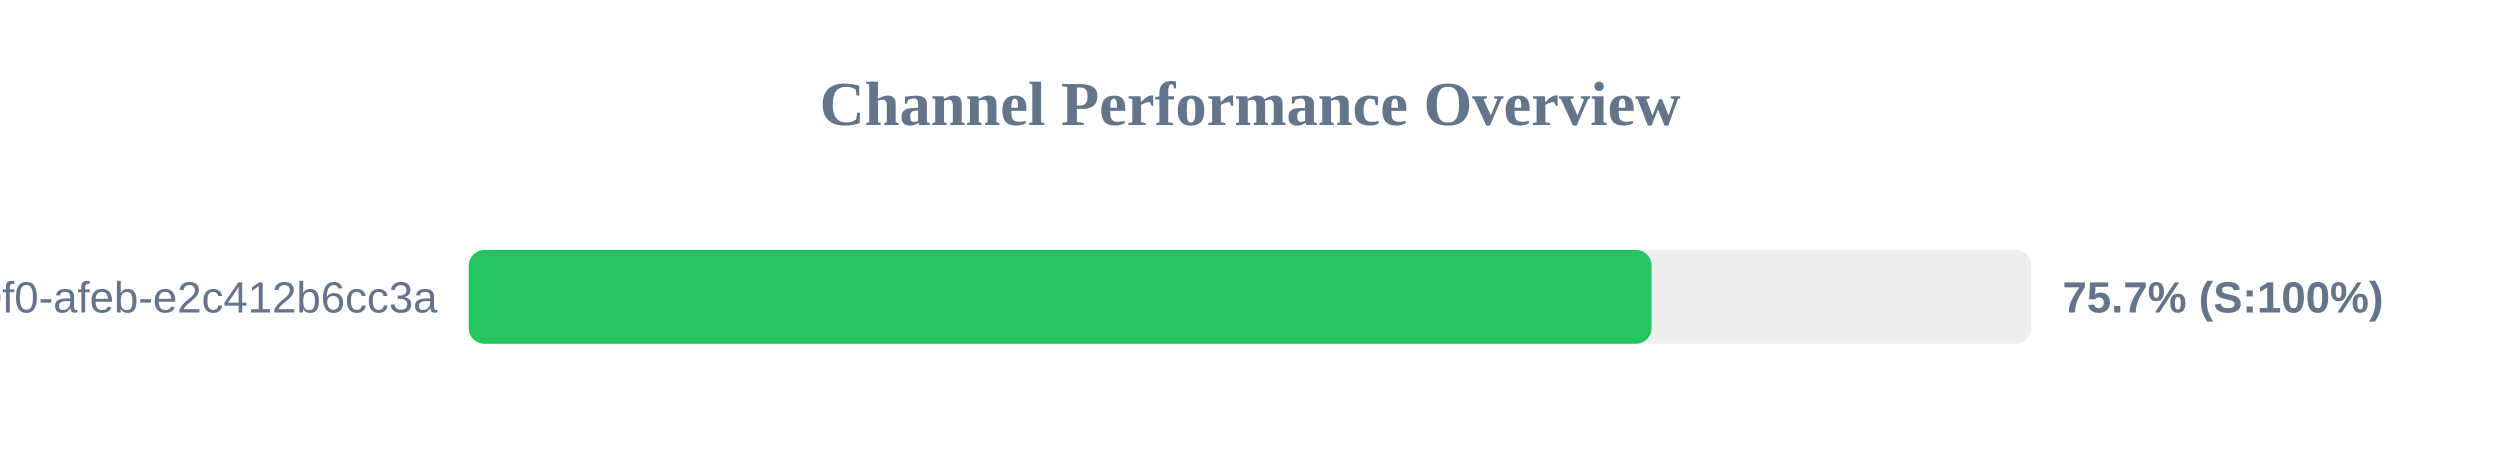
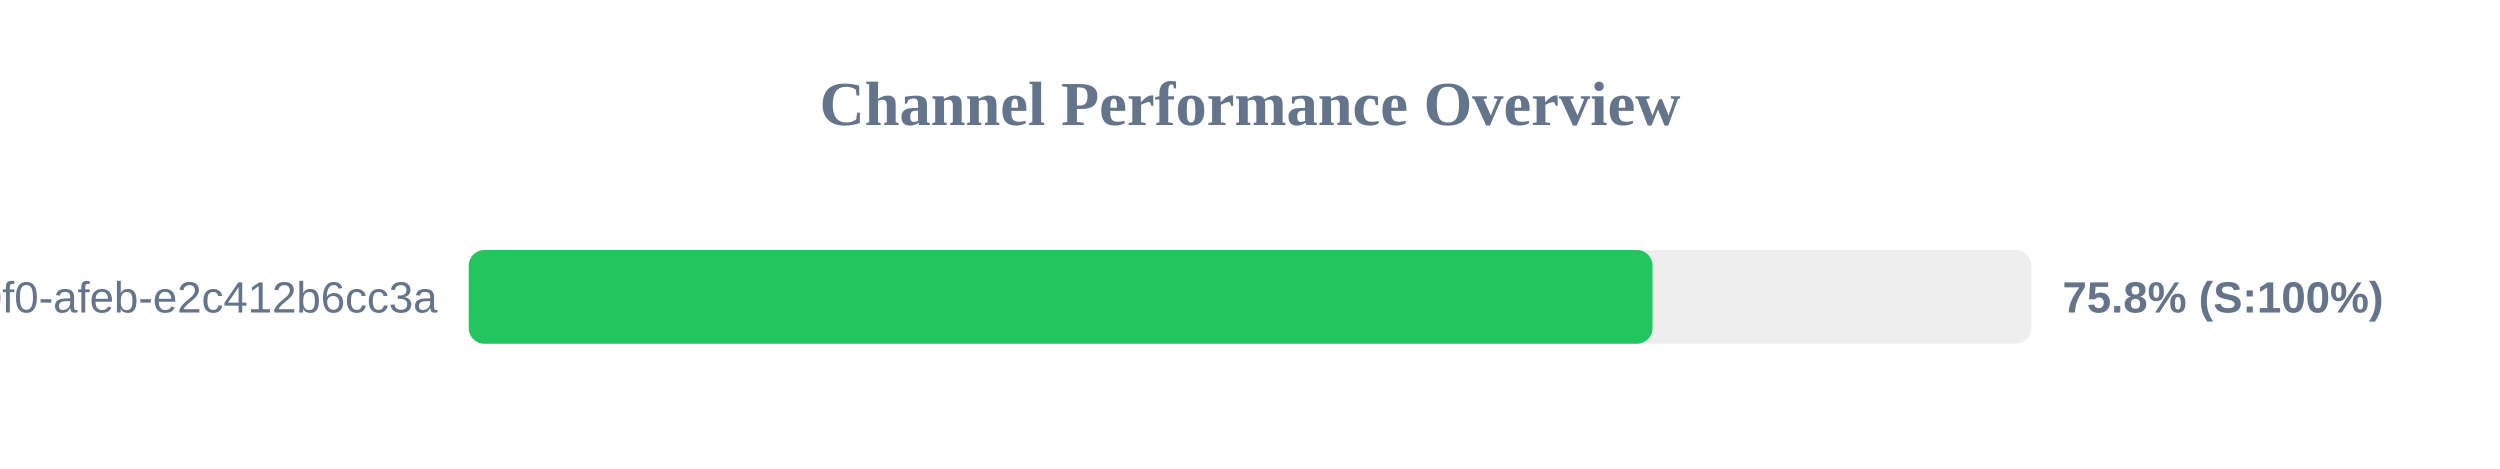
<svg xmlns="http://www.w3.org/2000/svg" width="800" height="150" version="1.1">
  <style>
        .row { font: 14px Arial; fill: #64748b; }
        .score { font: bold 14px Arial; fill: #64748b; }
    </style>
  <text x="400" y="40" text-anchor="middle" font-size="20px" font-weight="bold" fill="#64748b">Channel Performance Overview</text>
  <rect x="150" y="80" width="500" height="30" fill="#eee" rx="5" />
-   <rect x="150" y="80" width="378.5" height="30" fill="#22c55e" rx="5" />
+   <rect x="150" y="80" width="378.8" height="30" fill="#22c55e" rx="5" />
  <text x="140" y="100" text-anchor="end" class="row">?uuid=c6e02cd8-ce11-40f0-afeb-e2c412b6cc3a</text>
-   <text x="660" y="100" text-anchor="start" class="score">75.7% (S:100%)</text>
+   <text x="660" y="100" text-anchor="start" class="score">75.8% (S:100%)</text>
</svg>
